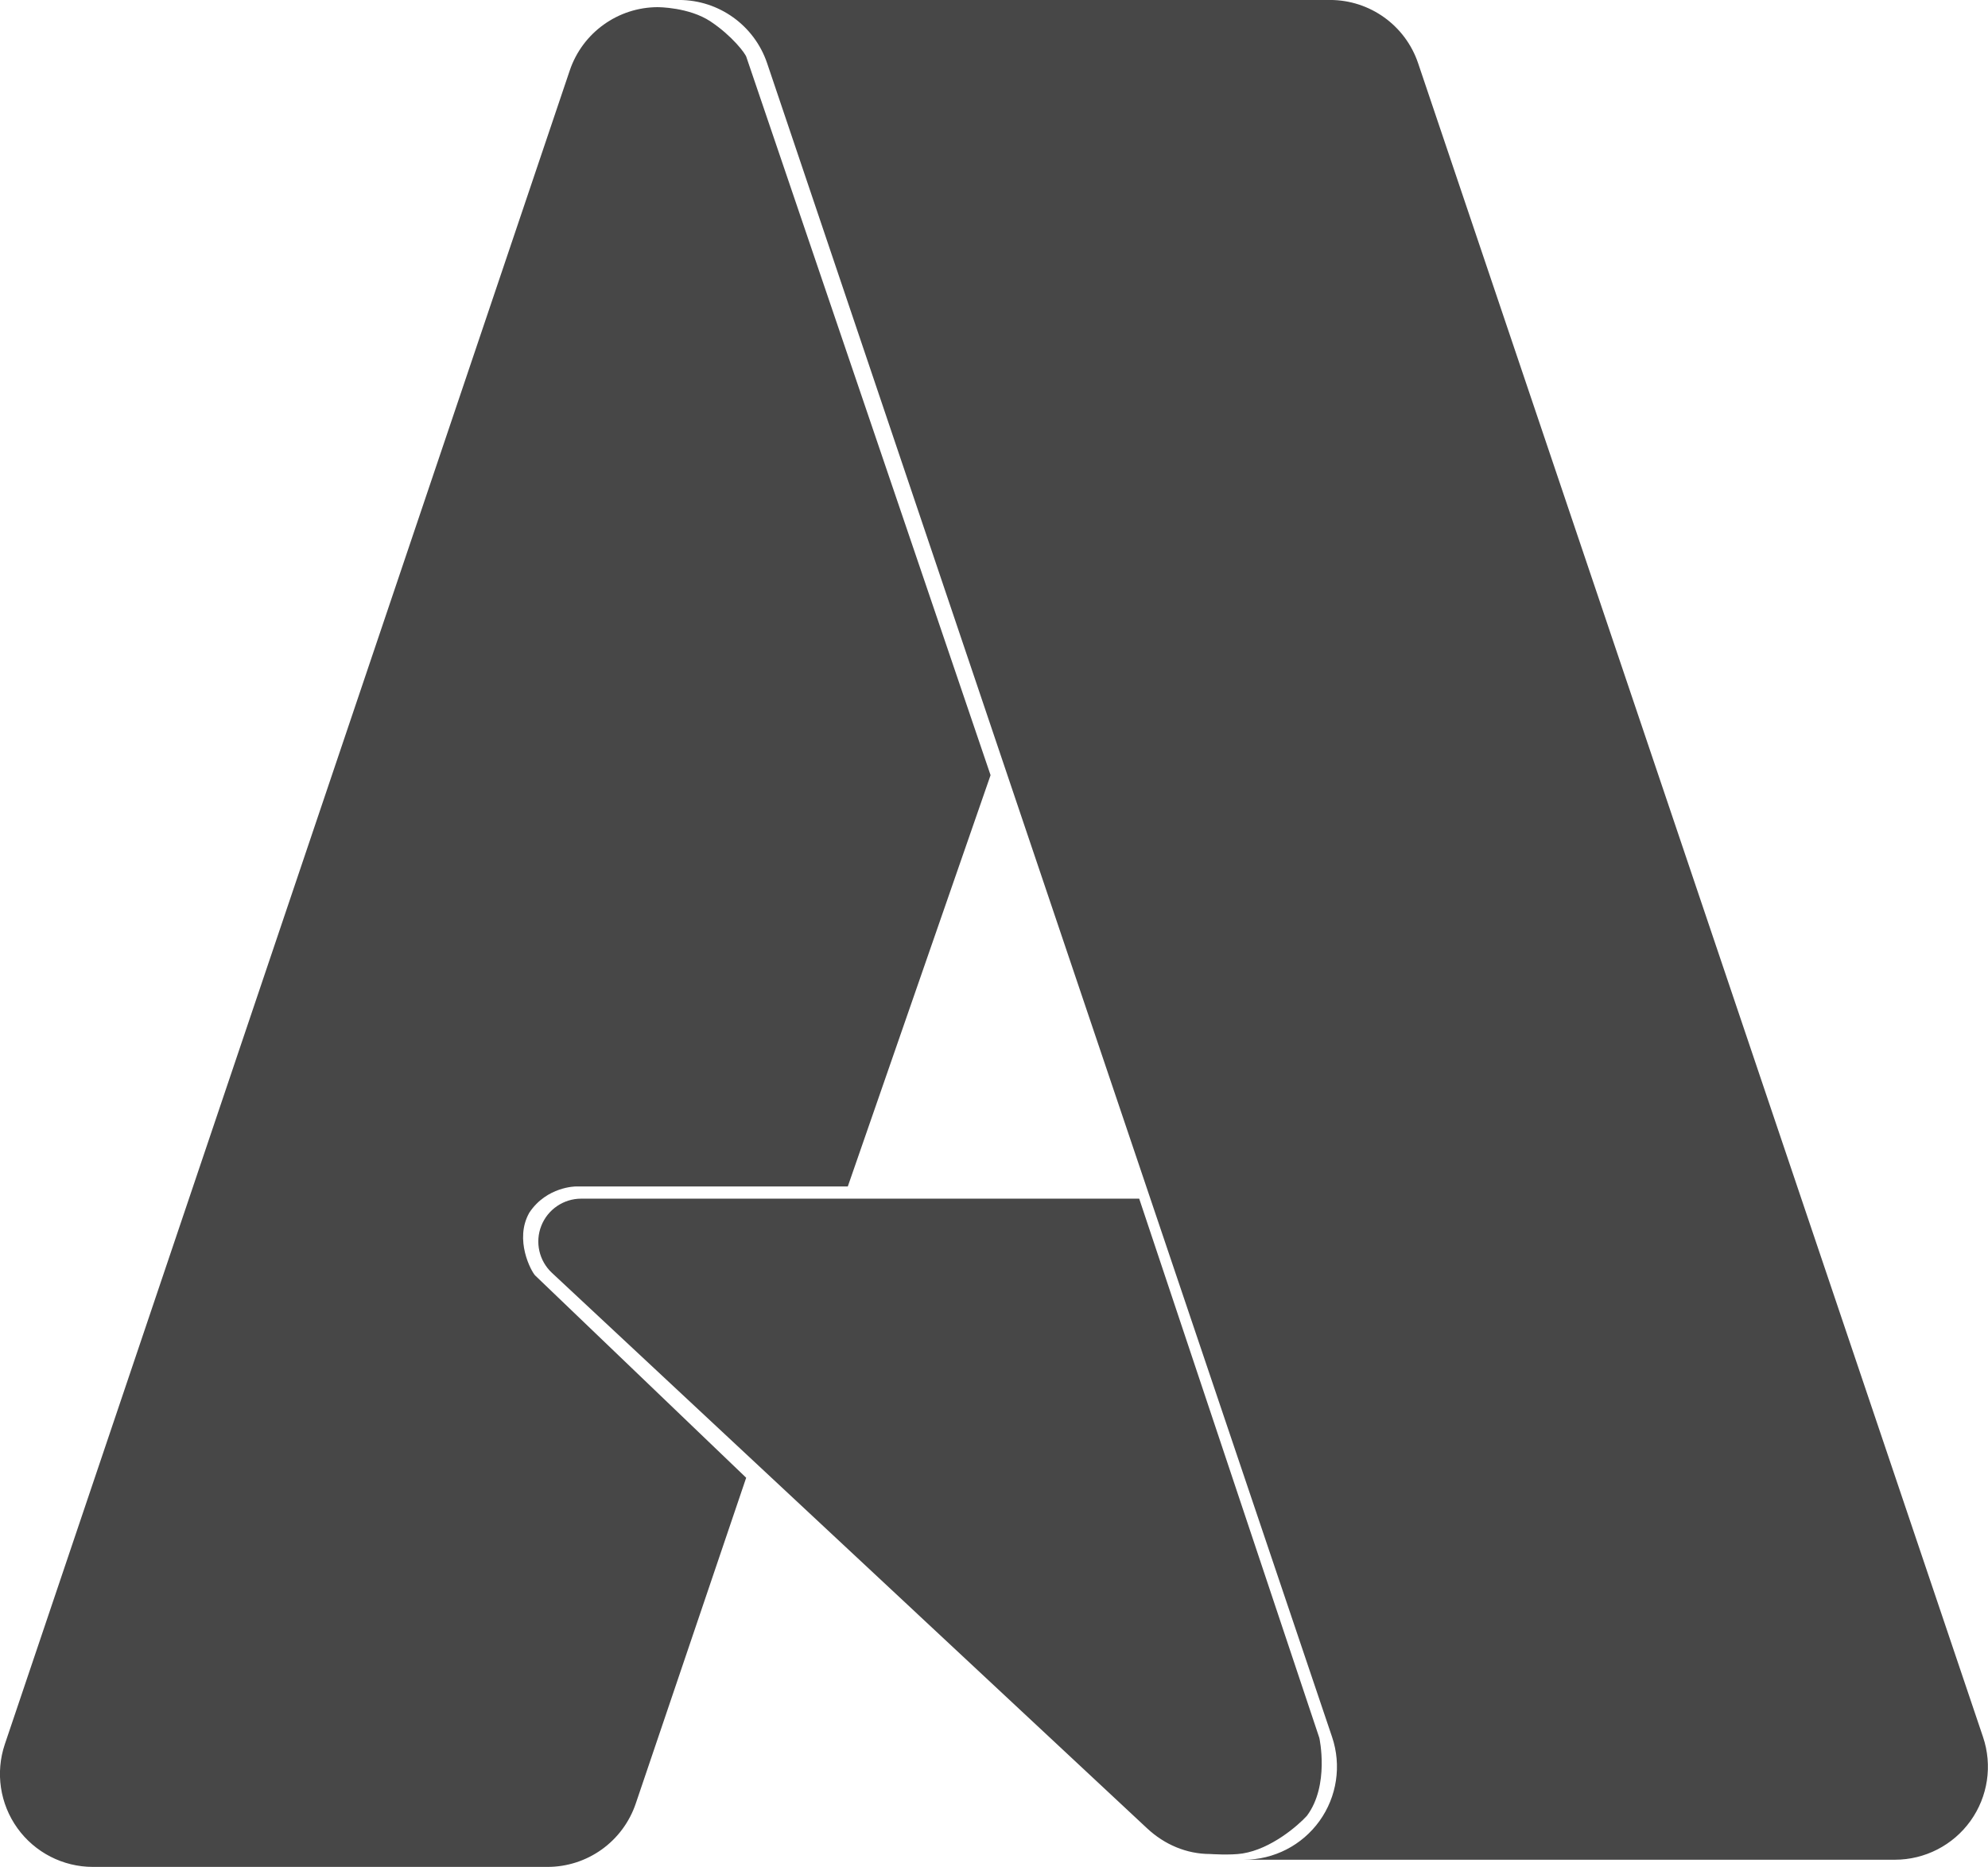
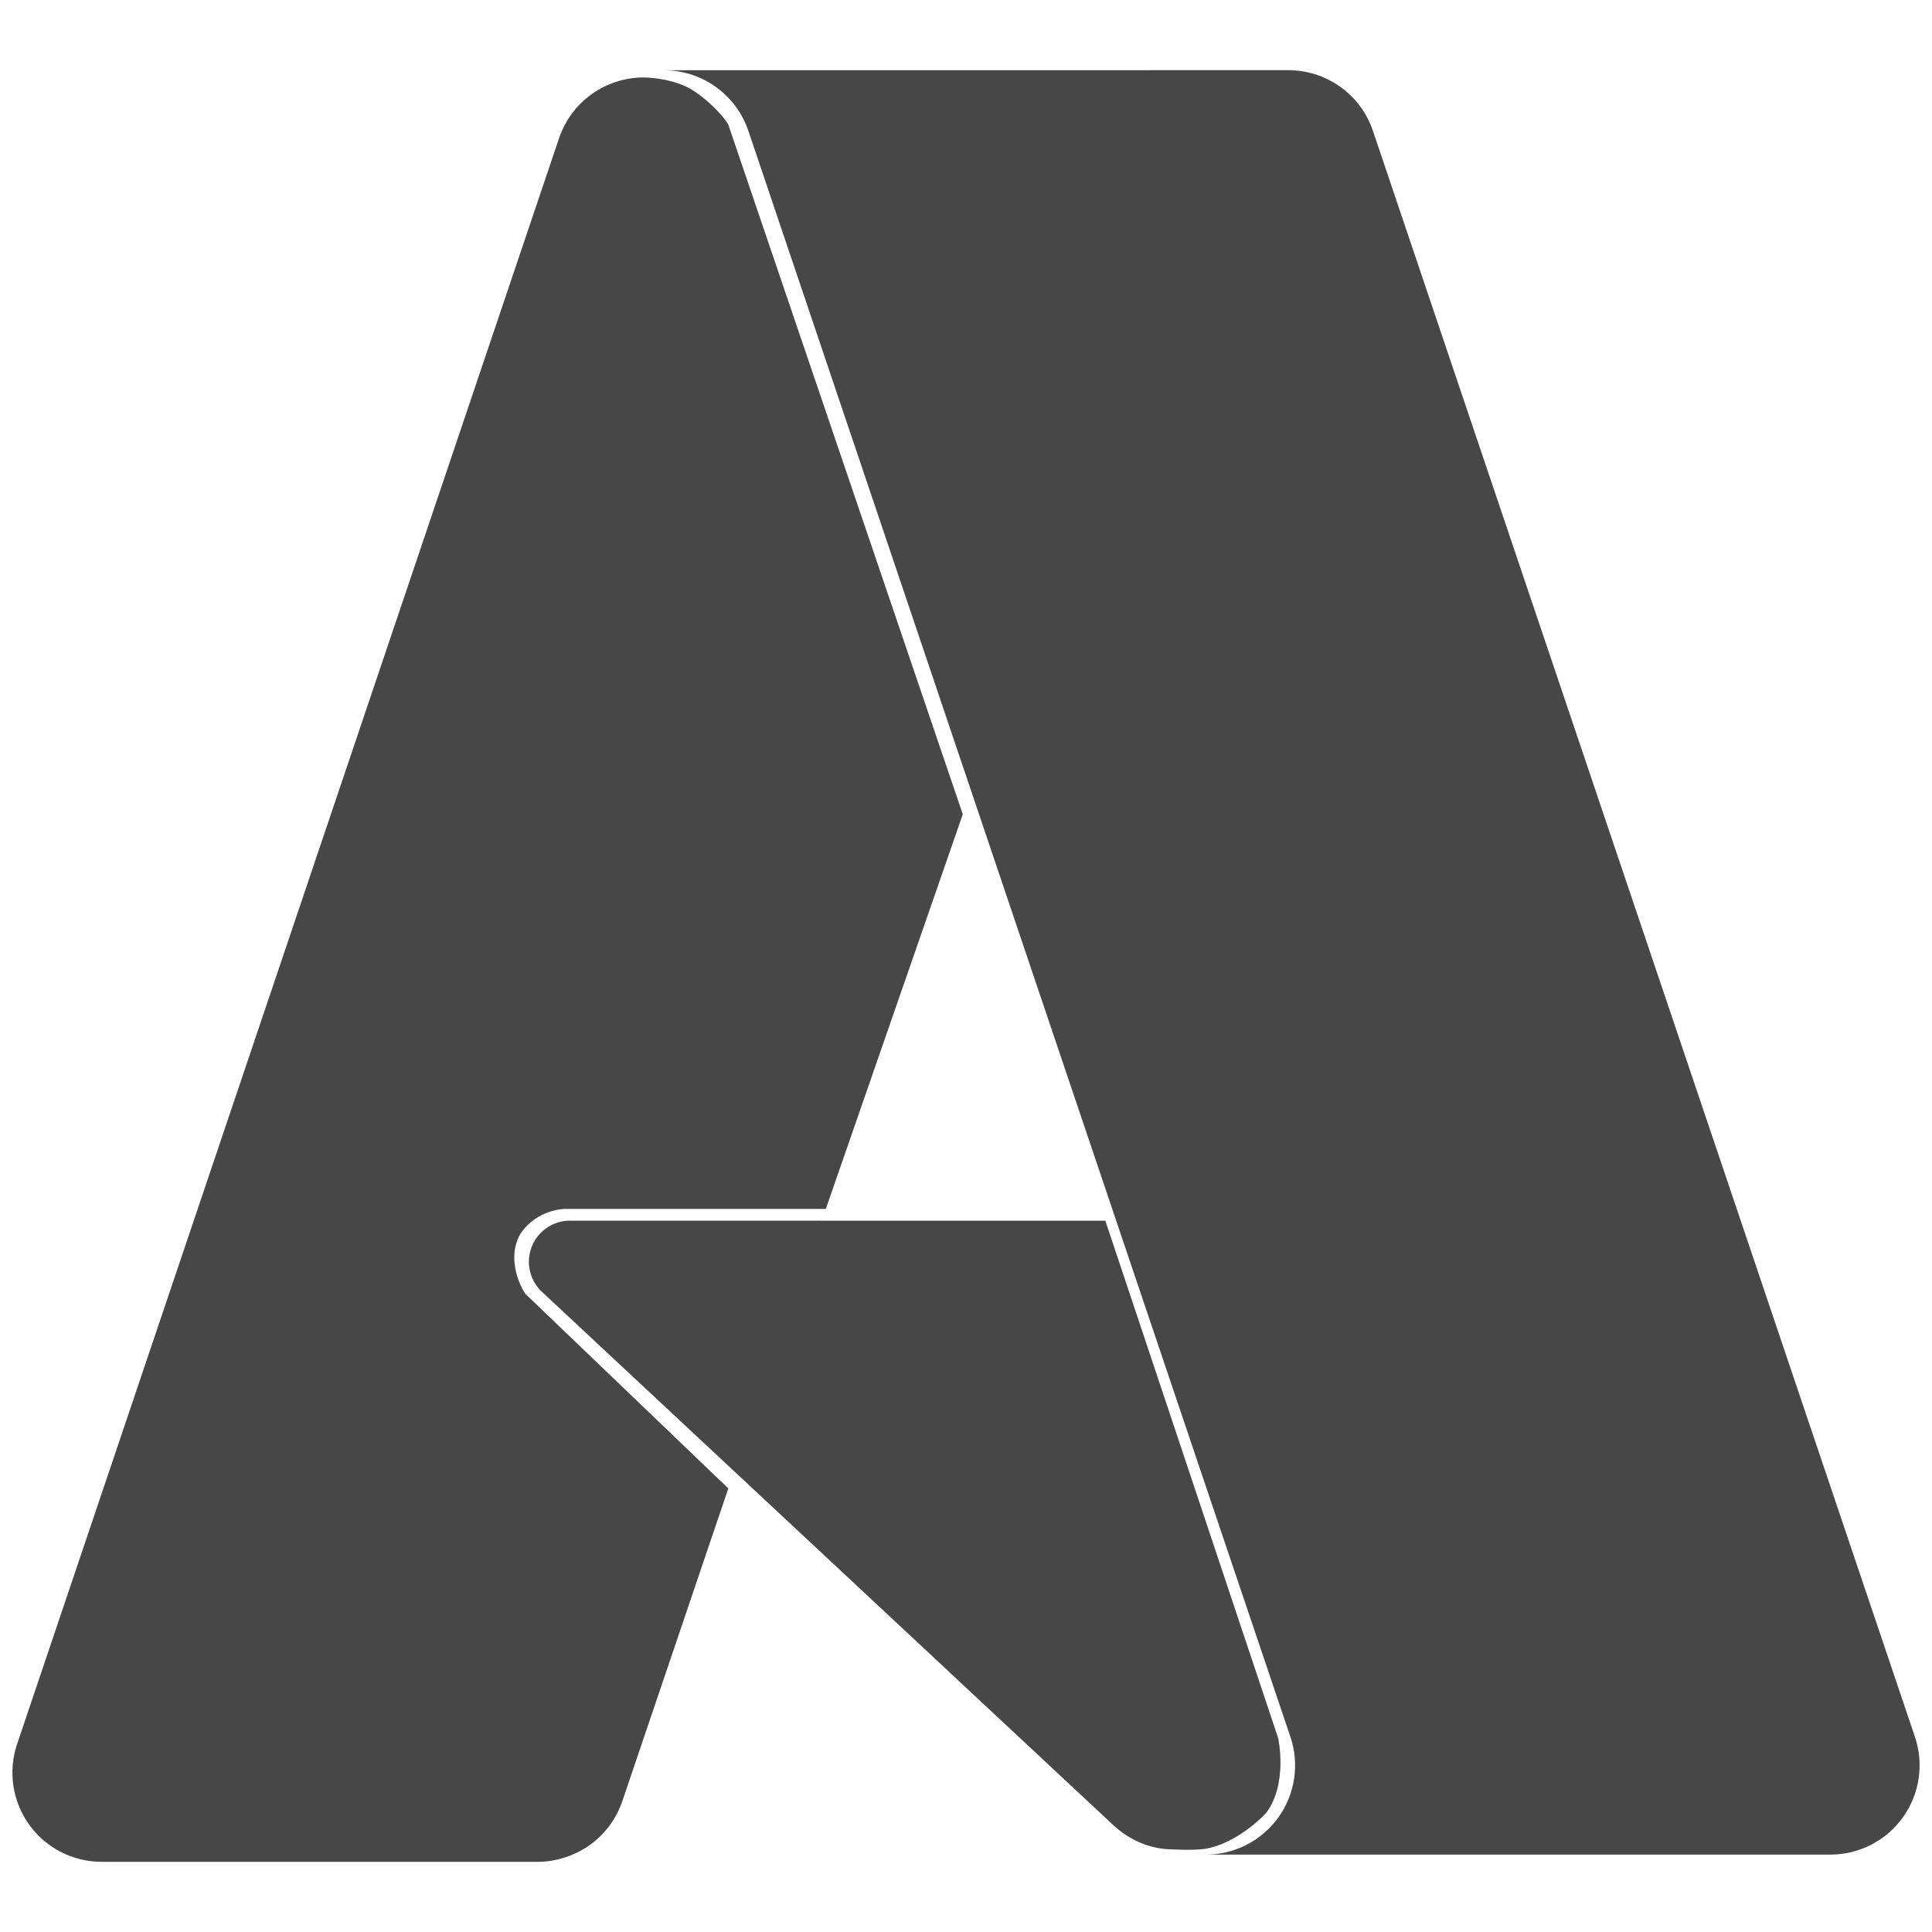
- <svg xmlns="http://www.w3.org/2000/svg" viewBox="0 0 36.496 34.276">
-   <path d="M208.041 141.77a6.453 6.453 0 0 1 6.113 4.388l39.2 116.145a6.453 6.453 0 0 1-6.116 8.517h45.172a6.459 6.459 0 0 0 5.24-2.691 6.45 6.45 0 0 0 .871-5.826l-39.197-116.145a6.452 6.452 0 0 0-6.115-4.388zm-1.459.498a6.463 6.463 0 0 0-6.123 4.396l-39.197 116.14a6.451 6.451 0 0 0 6.113 8.514h31.541c1.352 0 2.67-.425 3.768-1.213a6.466 6.466 0 0 0 2.355-3.183l7.662-22.608-14.64-14.035c-.265-.265-1.477-2.485-.403-4.365 1.21-1.814 3.225-1.812 3.225-1.812h18.869l9.906-28.541-16.935-49.807c-.046-.242-.997-1.495-2.49-2.49-1.496-.998-3.651-.994-3.651-.994zm-5.326 82.68a2.974 2.974 0 0 0-2.031 5.15l41.296 38.545c1.202 1.122 2.731 1.78 4.375 1.78 0 0 1.399.097 2.243-.036 1.984-.313 3.848-1.932 4.466-2.612 1.59-2.118.866-5.406.866-5.406l-12.5-37.422z" transform="translate(-42.578 -37.51) scale(.26458)" fill="#474747" />
+ <svg xmlns="http://www.w3.org/2000/svg" viewBox="0 0 128 128">
+   <path d="M43.983 4.653a5.911 5.911 0 0 1 5.6 4.022l35.91 106.396a5.911 5.911 0 0 1-5.603 7.802h41.38a5.917 5.917 0 0 0 4.8-2.465 5.909 5.909 0 0 0 .798-5.34L90.961 8.672a5.91 5.91 0 0 0-5.602-4.022zm-1.336.478a5.92 5.92 0 0 0-5.61 4.029L1.132 115.55a5.91 5.91 0 0 0 5.6 7.8h28.893c1.239 0 2.446-.41 3.452-1.113a5.923 5.923 0 0 0 2.157-2.916l7.019-20.71-13.411-12.857c-.246-.273-1.353-2.274-.369-4.002 1.108-1.659 2.955-1.659 2.955-1.659h17.285l9.074-26.145L48.274 8.321c-.042-.205-.914-1.365-2.281-2.28-1.37-.915-3.345-.909-3.345-.909zm-4.88 75.74a2.724 2.724 0 0 0-1.86 4.718l37.83 35.31c1.101 1.03 2.502 1.631 4.007 1.631 0 0 1.282.068 2.055-.033 1.817-.273 3.525-1.768 4.09-2.39 1.457-1.939.794-4.95.794-4.95l-11.45-34.28z" fill="#474747" />
</svg>
